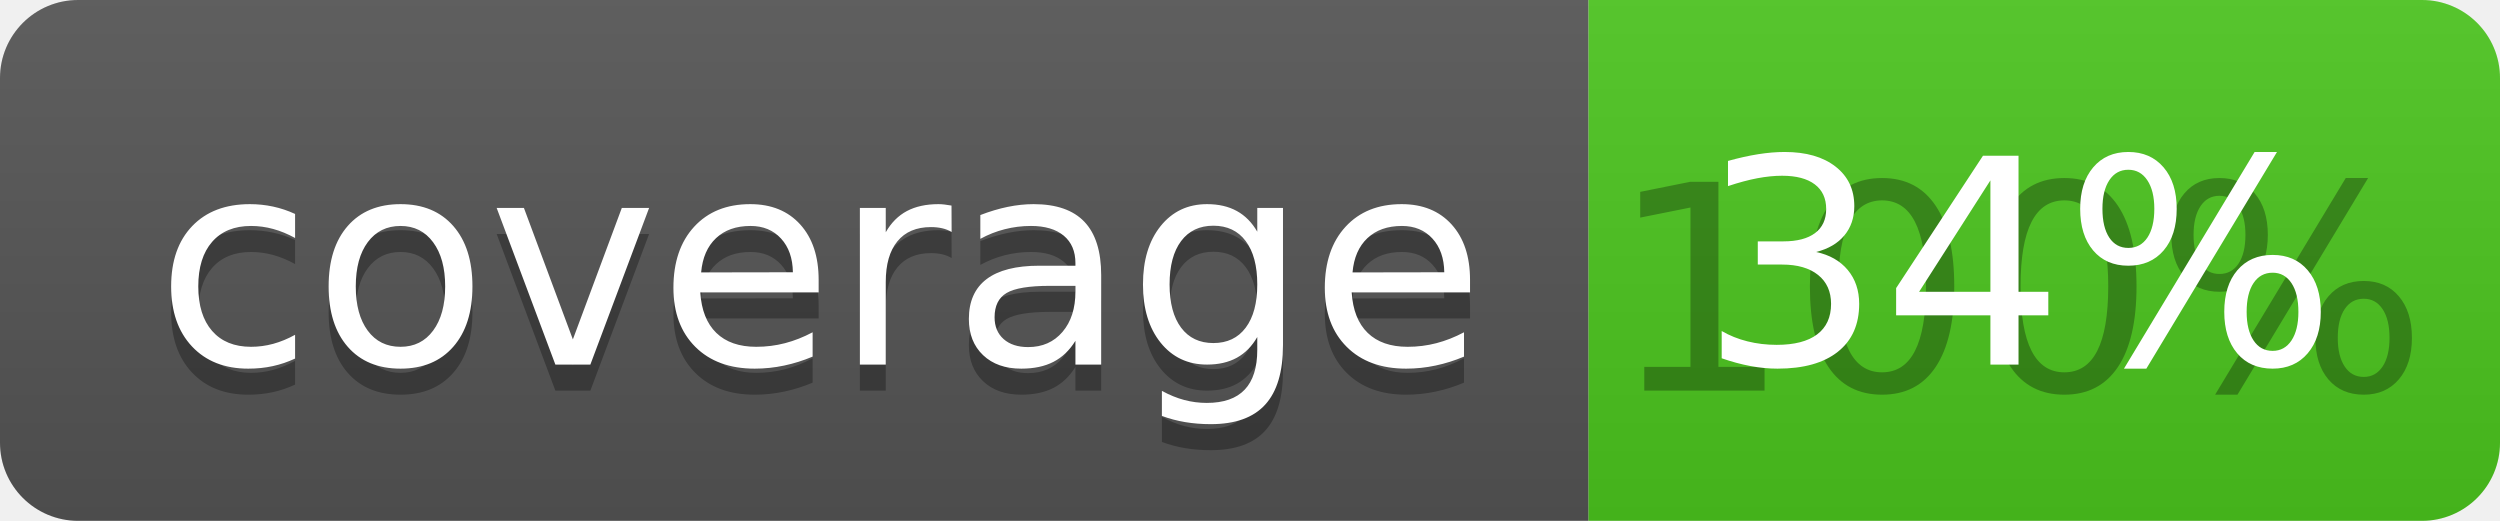
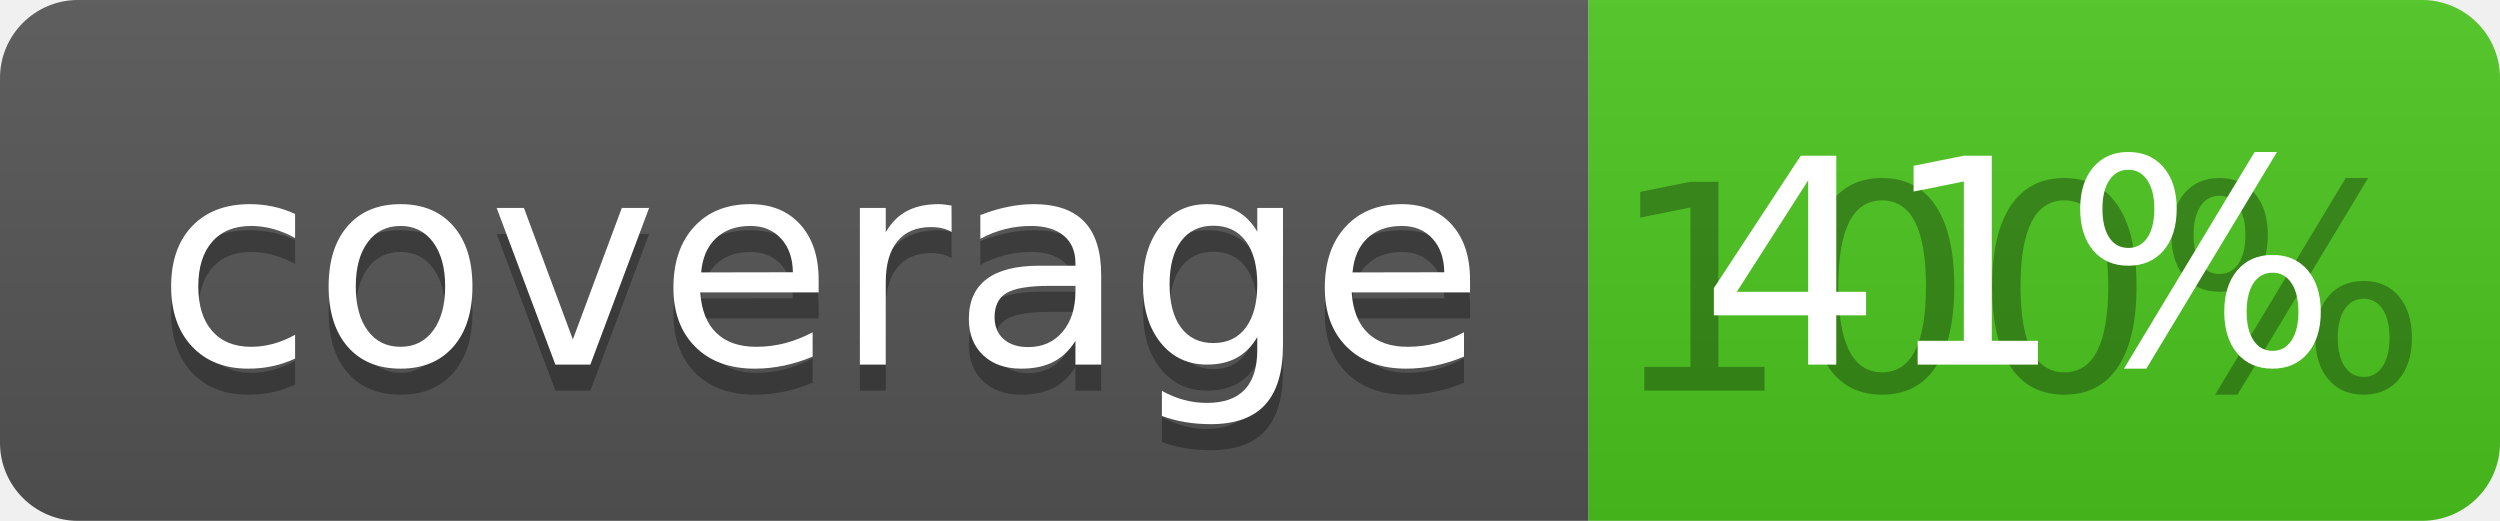
<svg xmlns="http://www.w3.org/2000/svg" width="96" height="20">
  <linearGradient id="b" x2="0" y2="100%">
    <stop offset="0" stop-color="#bbb" stop-opacity=".1" />
    <stop offset="1" stop-opacity=".1" />
  </linearGradient>
  <clipPath id="a">
    <rect width="96" height="20" rx="3" fill="#fff" />
  </clipPath>
  <g clip-path="url(#a)">
    <path fill="#555" d="M0 0h61v20H0z" />
    <path fill="#4CC61E" d="M61 0h35v20H61z" />
    <path fill="url(#b)" d="M0 0h96v20H0z" />
  </g>
  <g fill="#fff" text-anchor="middle" font-family="DejaVu Sans,Verdana,Geneva,sans-serif" font-size="110">
    <text x="315" y="150" fill="#010101" fill-opacity=".3" transform="scale(.1)" textLength="510">coverage</text>
    <text x="315" y="140" transform="scale(.1)" textLength="510">coverage</text>
    <text x="775" y="150" fill="#010101" fill-opacity=".3" transform="scale(.1)" textLength="250">100%</text>
-     <text x="775" y="140" transform="scale(.1)" textLength="250">34%</text>
+     <text x="775" y="140" transform="scale(.1)" textLength="250">41%</text>
  </g>
</svg>
